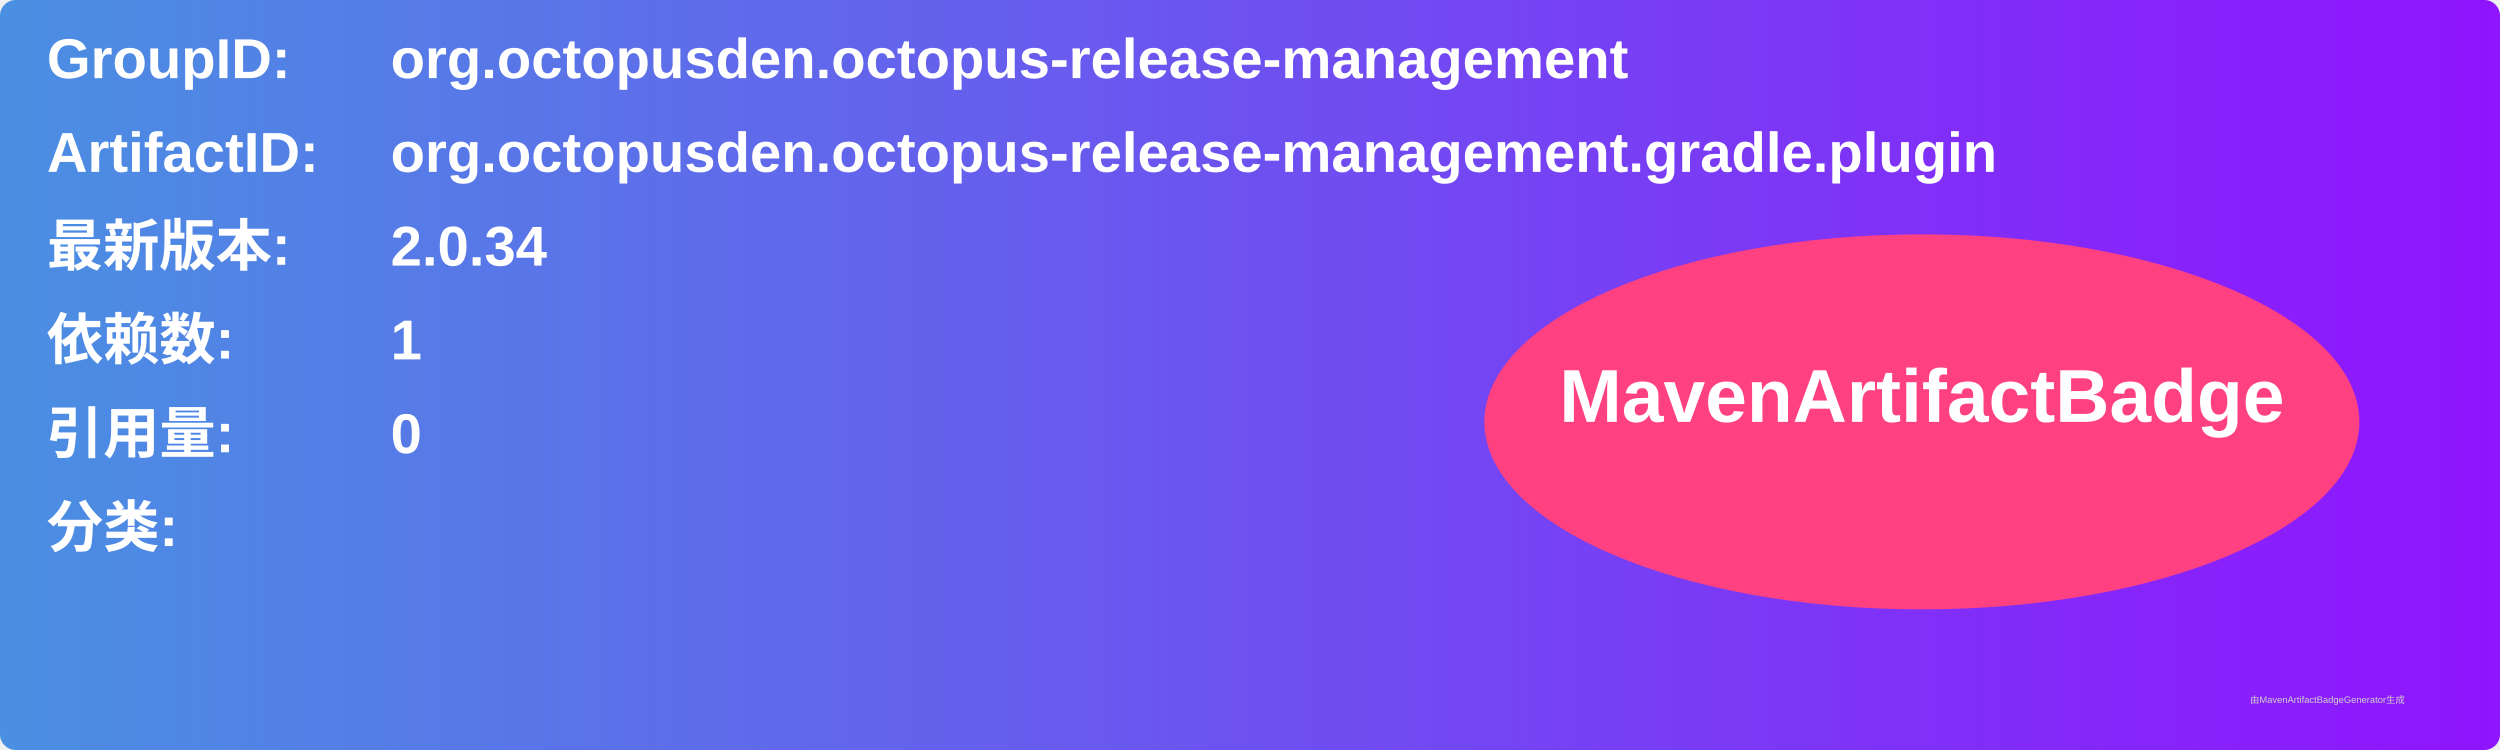
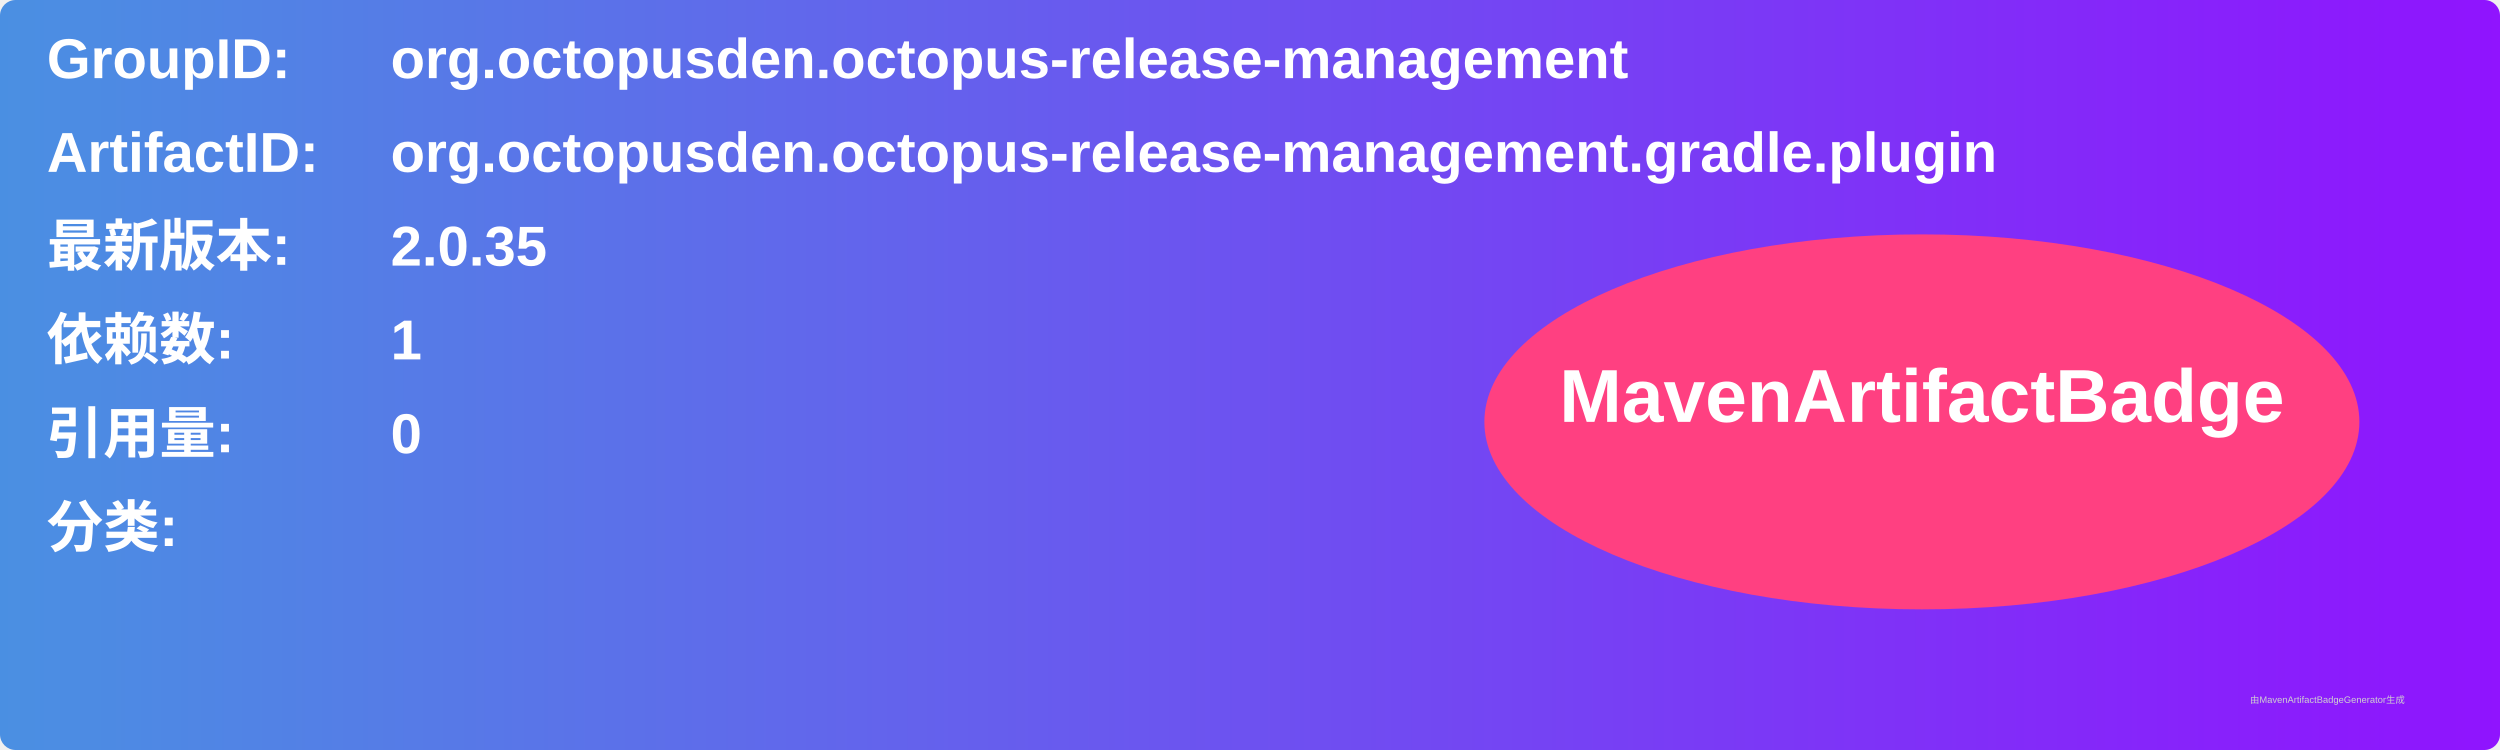
<svg xmlns="http://www.w3.org/2000/svg" width="800" height="240" viewBox="0 0 800 240">
  <linearGradient id="grad" x1="0%" y1="0%" x2="100%" y2="0%">
    <stop offset="0%" stop-color="#4a90e2" />
    <stop offset="100%" stop-color="#9013fe" />
  </linearGradient>
  <rect width="100%" height="100%" rx="5" ry="5" fill="url(#grad)" />
  <g transform="translate(15, 15)">
    <text x="0" y="10" font-family="Arial" font-size="18" fill="white" font-weight="bold" width="260">GroupID:</text>
    <text x="110" y="10" font-family="Arial" font-size="18" fill="white" font-weight="bold" width="460">org.octopusden.octopus-release-management</text>
    <text x="0" y="40" font-family="Arial" font-size="18" fill="white" font-weight="bold" width="260">ArtifactID:</text>
    <text x="110" y="40" font-family="Arial" font-size="18" fill="white" font-weight="bold" width="460">org.octopusden.octopus-release-management.gradle.plugin</text>
    <text x="0" y="70" font-family="Arial" font-size="18" fill="white" font-weight="bold">最新版本:</text>
    <text x="110" y="70" font-family="Arial" font-size="18" fill="white" font-weight="bold">
-       <tspan font-weight="bold">2.0.34</tspan>
+       <tspan font-weight="bold">2.0.35</tspan>
    </text>
    <text x="0" y="100" font-family="Arial" font-size="18" fill="white" font-weight="bold">依赖数: </text>
    <text x="110" y="100" font-family="Arial" font-size="18" fill="white">
      <tspan font-weight="bold">1</tspan>
    </text>
    <text x="0" y="130" font-family="Arial" font-size="18" fill="white" font-weight="bold">引用量: </text>
    <text x="110" y="130" font-family="Arial" font-size="18" fill="white">
      <tspan font-weight="bold">0</tspan>
    </text>
    <text x="0" y="160" font-family="Arial" font-size="18" fill="white" font-weight="bold">分类:</text>
    <text x="10" y="190" font-family="Arial" font-size="10" fill="white">
      <tspan font-weight="bold" />
    </text>
    <ellipse cx="600" cy="120" rx="140" ry="60" fill="#ff4081" />
    <text x="600" y="120" text-anchor="middle" font-family="Arial" font-size="24" fill="white" font-weight="bold">MavenArtifactBadge</text>
  </g>
  <text x="720" y="225" font-family="Arial" font-size="3" fill="#d0d0d0">由MavenArtifactBadgeGenerator生成</text>
</svg>
